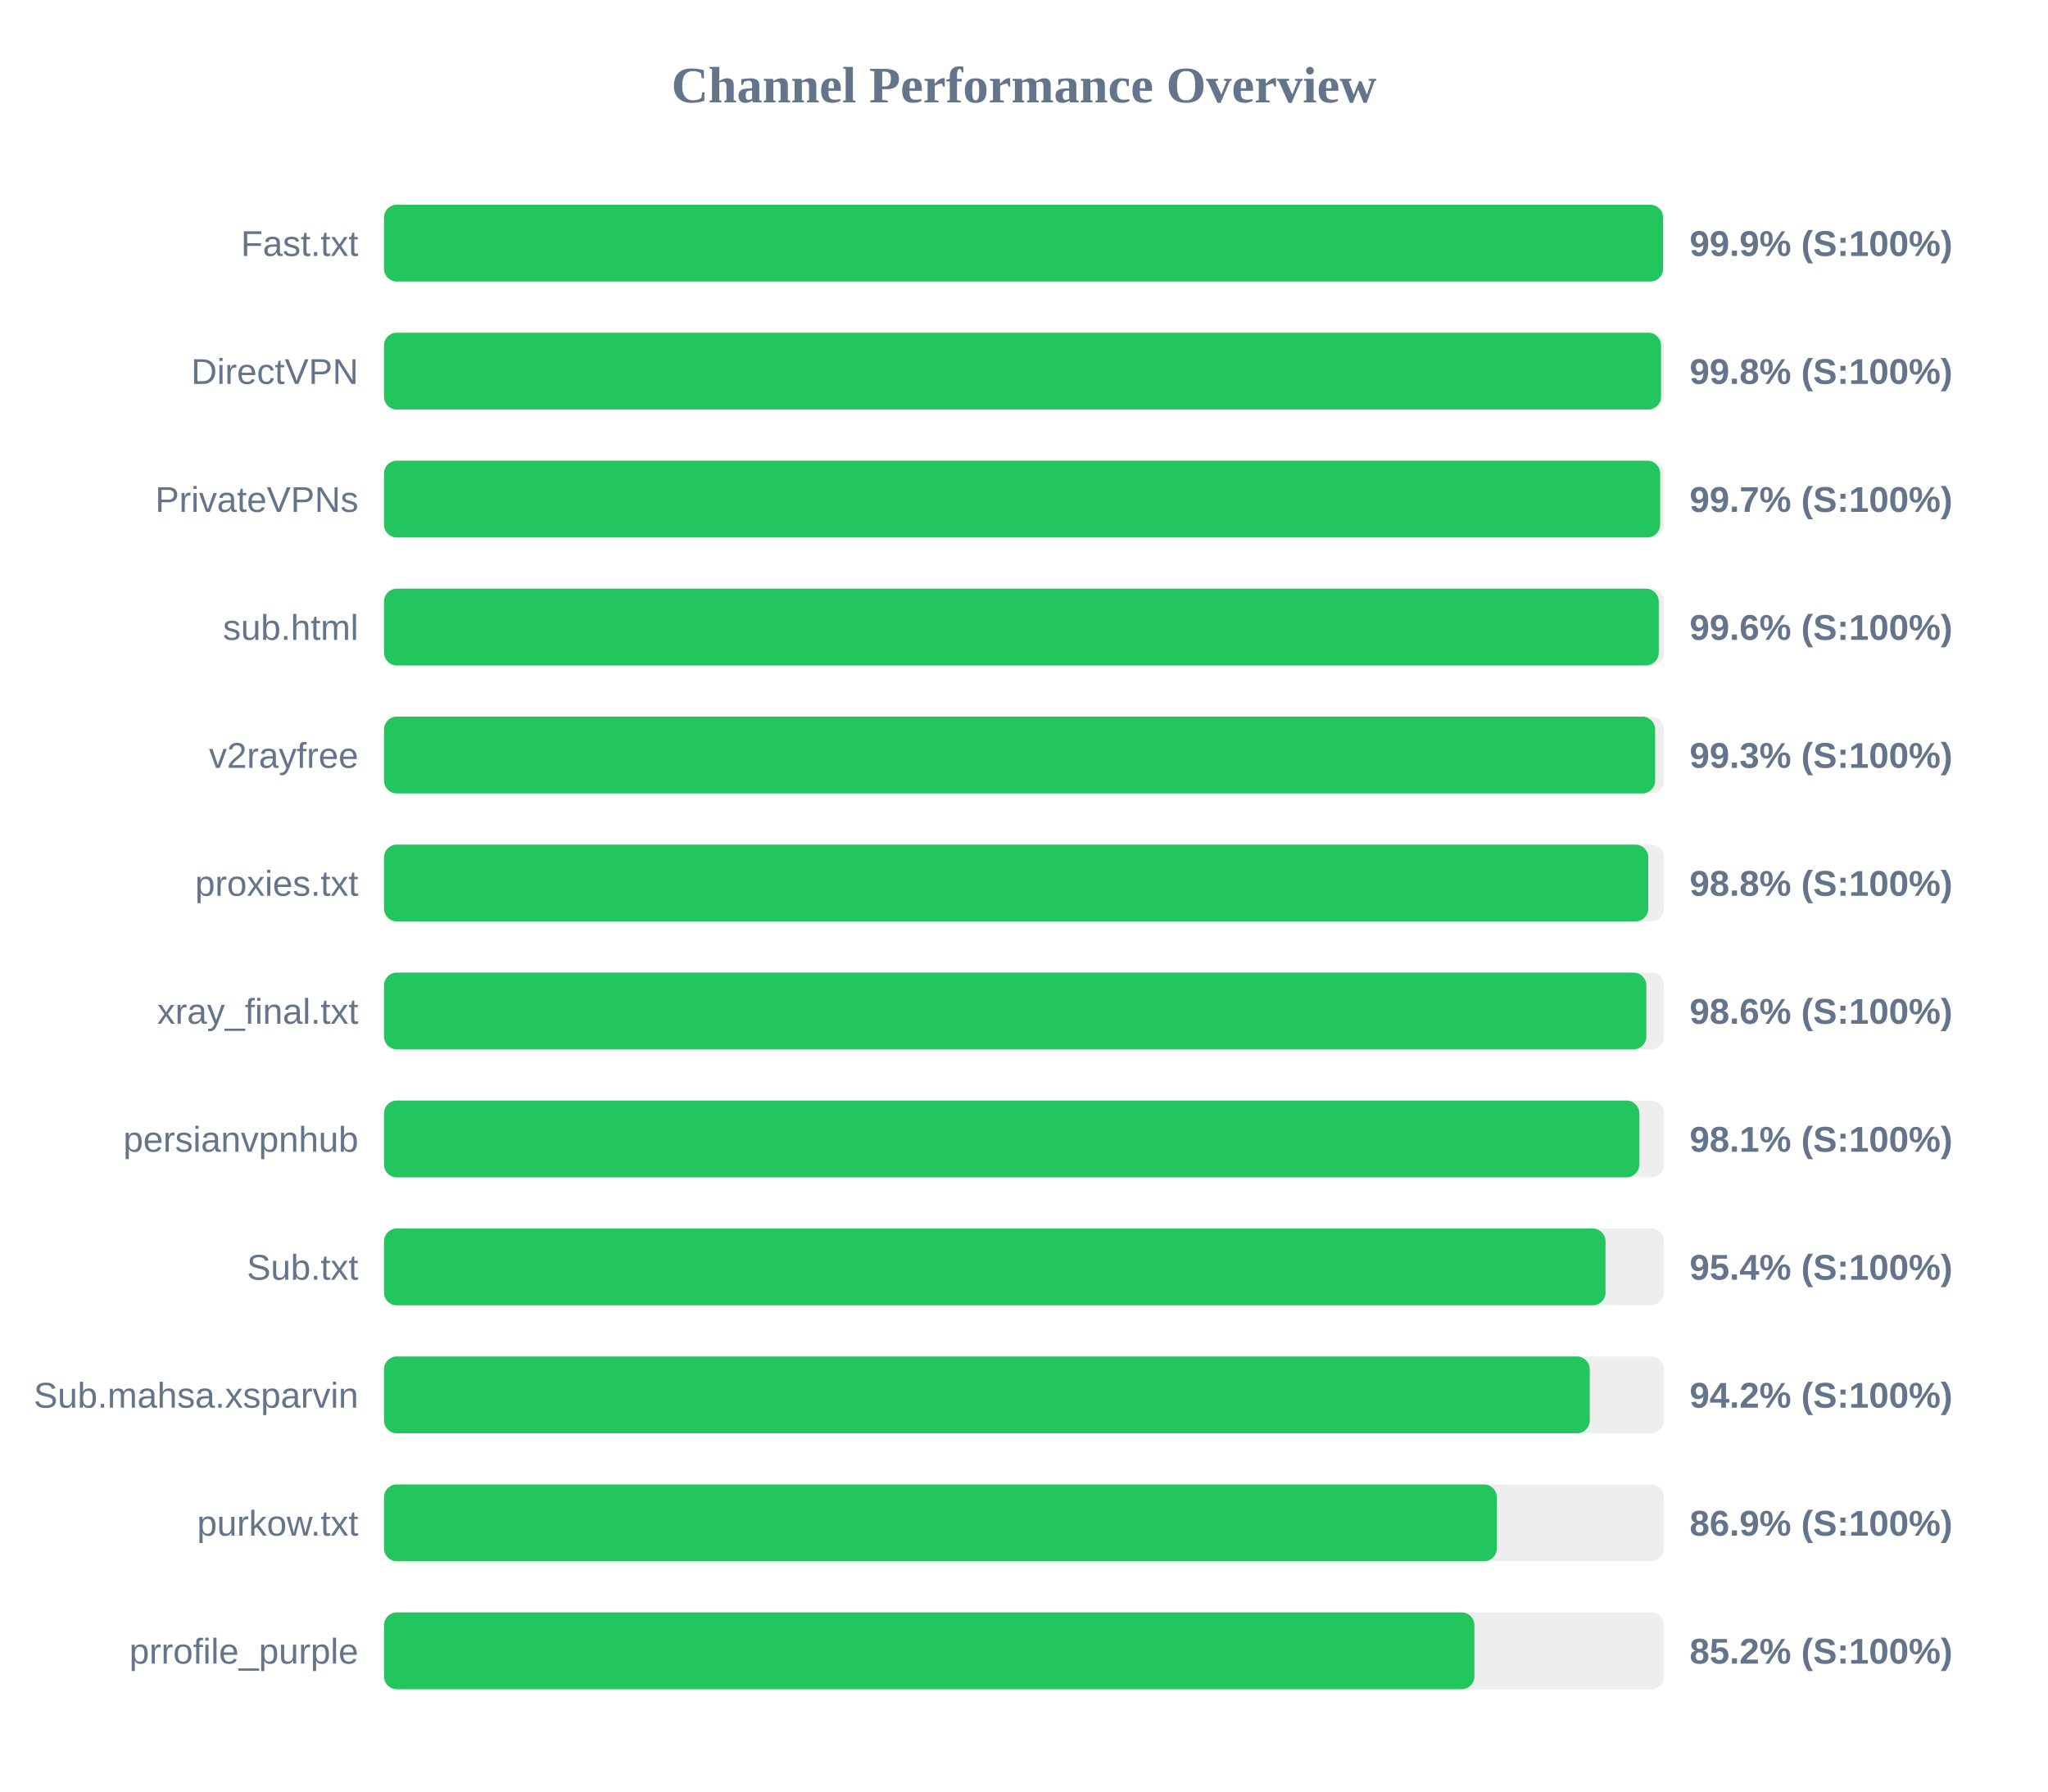
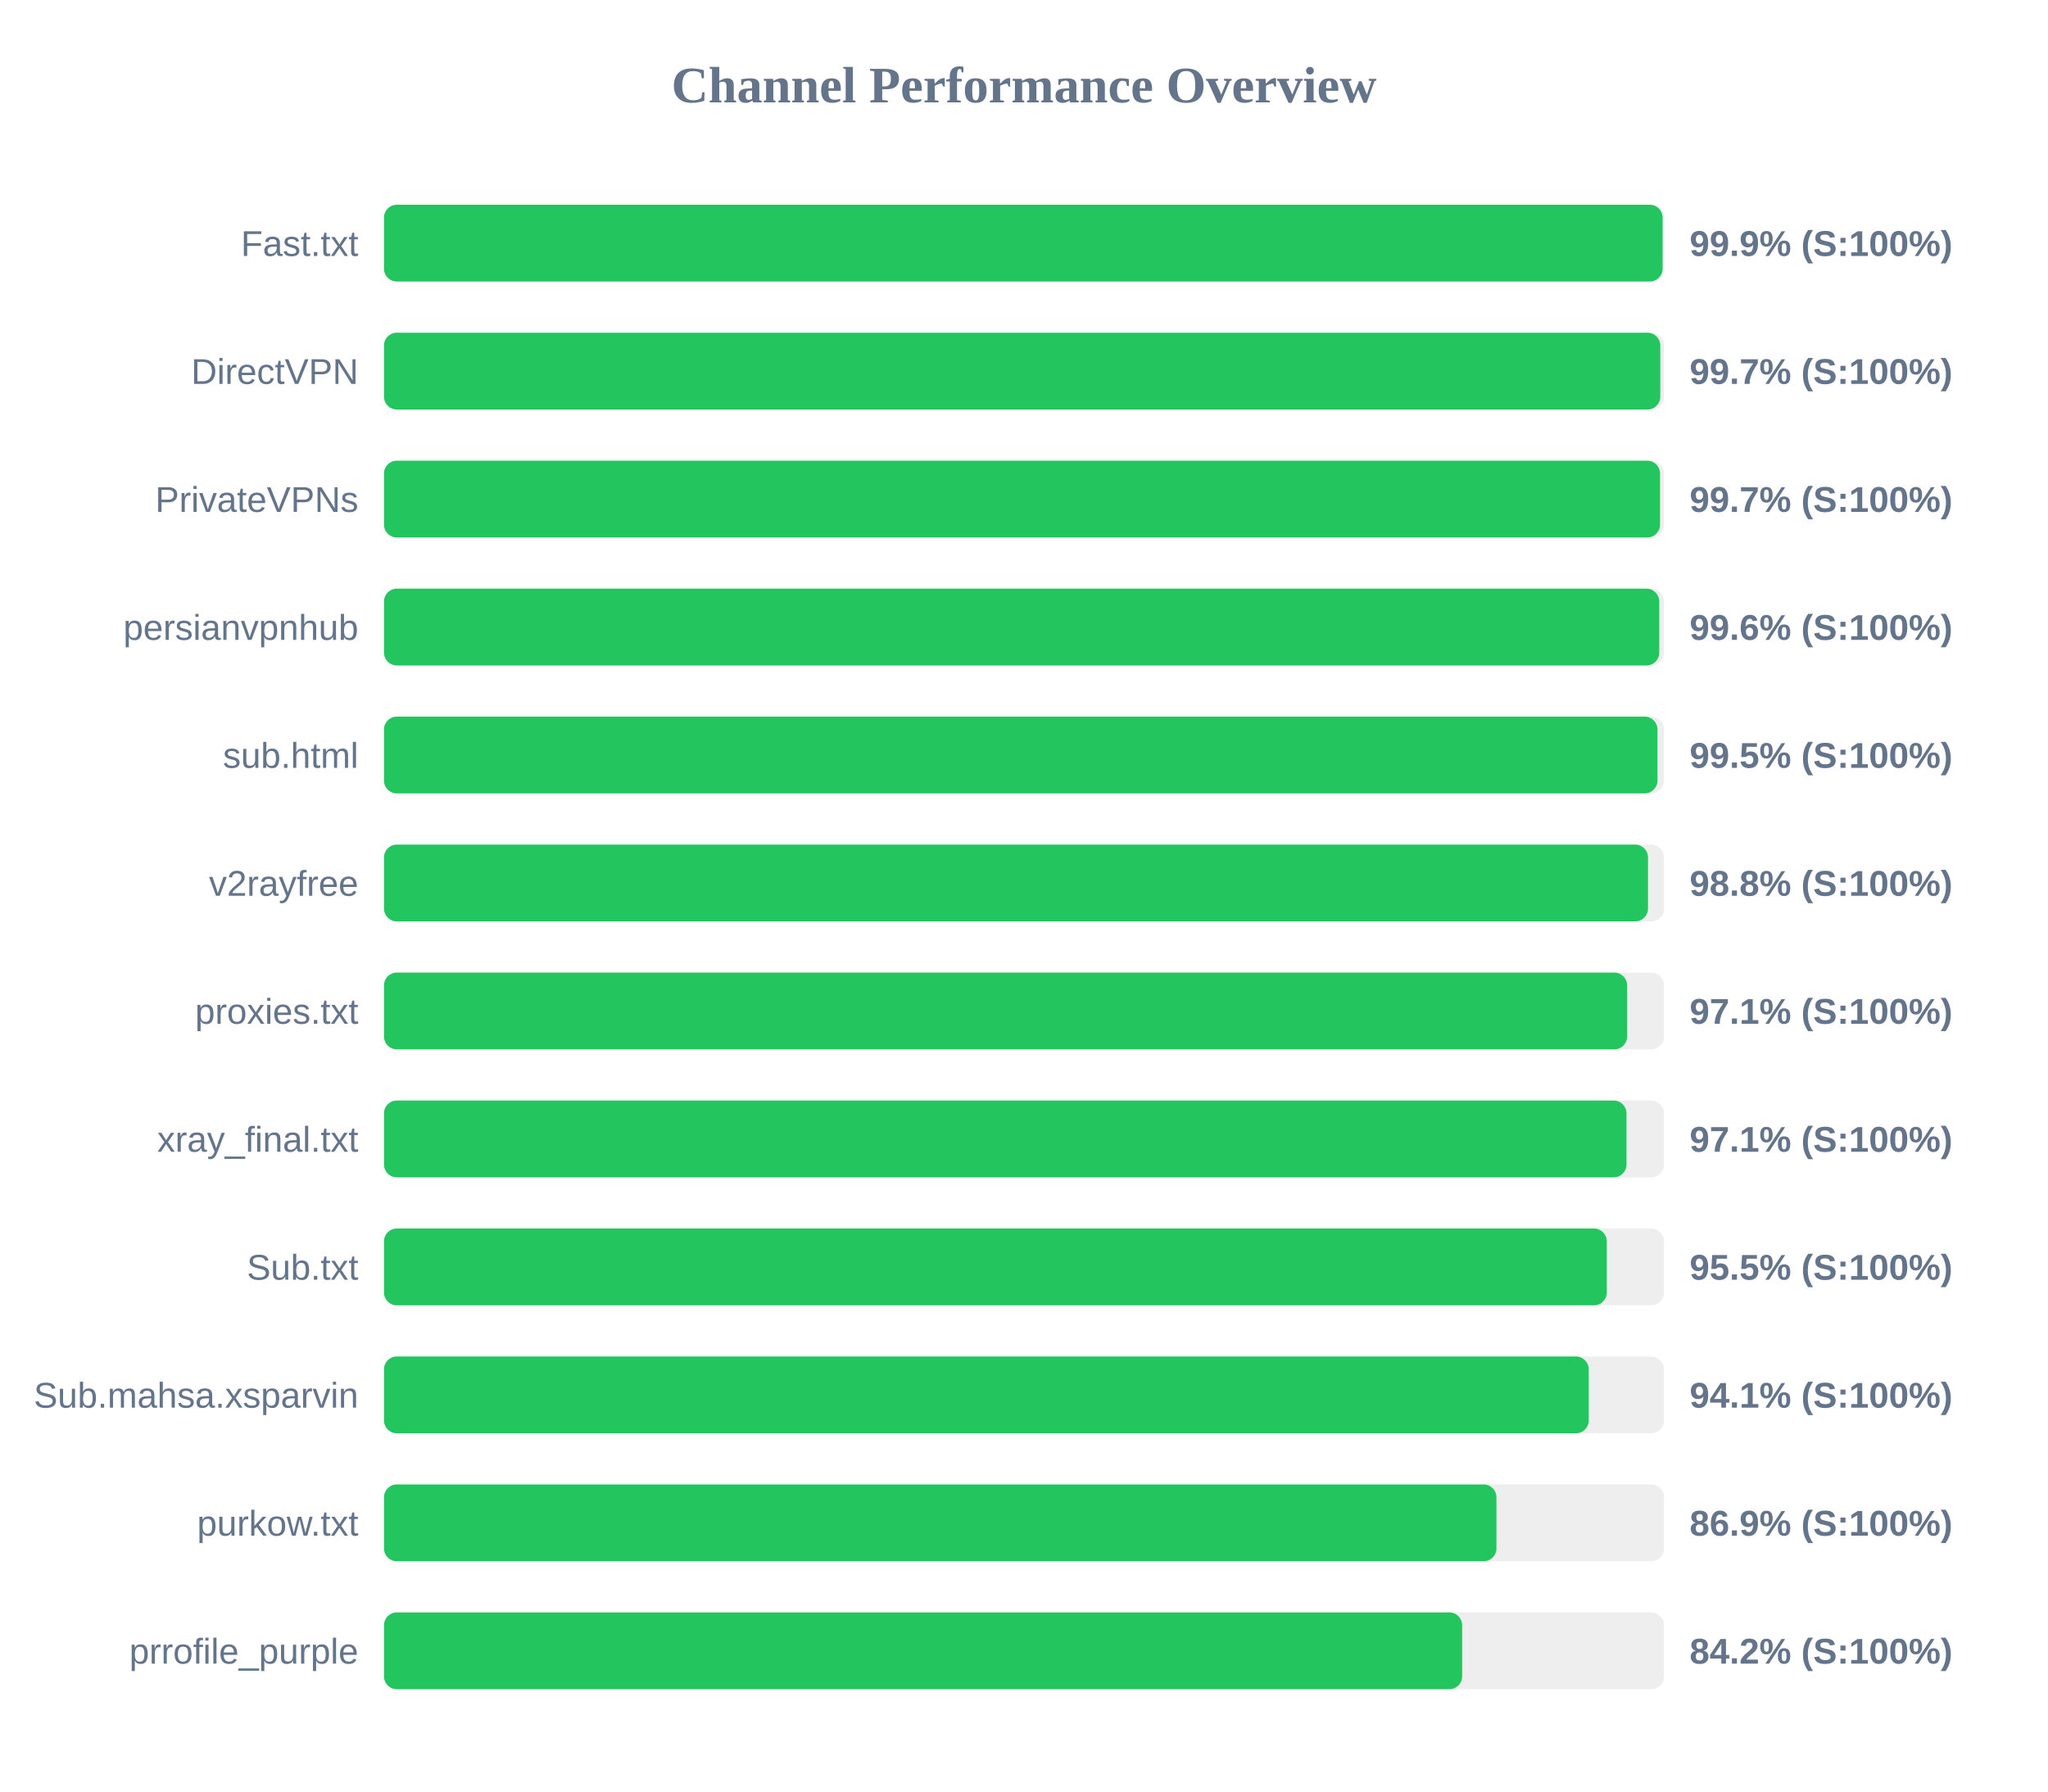
<svg xmlns="http://www.w3.org/2000/svg" width="800" height="700" version="1.1">
  <style>
        .row { font: 14px Arial; fill: #64748b; }
        .score { font: bold 14px Arial; fill: #64748b; }
    </style>
  <text x="400" y="40" text-anchor="middle" font-size="20px" font-weight="bold" fill="#64748b">Channel Performance Overview</text>
  <rect x="150" y="80" width="500" height="30" fill="#eee" rx="5" />
-   <rect x="150" y="80" width="499.65" height="30" fill="#22c55e" rx="5" />
+   <rect x="150" y="80" width="499.45" height="30" fill="#22c55e" rx="5" />
  <text x="140" y="100" text-anchor="end" class="row">Fast.txt</text>
  <text x="660" y="100" text-anchor="start" class="score">99.9% (S:100%)</text>
  <rect x="150" y="130" width="500" height="30" fill="#eee" rx="5" />
-   <rect x="150" y="130" width="498.85" height="30" fill="#22c55e" rx="5" />
+   <rect x="150" y="130" width="498.55" height="30" fill="#22c55e" rx="5" />
  <text x="140" y="150" text-anchor="end" class="row">DirectVPN</text>
-   <text x="660" y="150" text-anchor="start" class="score">99.8% (S:100%)</text>
+   <text x="660" y="150" text-anchor="start" class="score">99.7% (S:100%)</text>
  <rect x="150" y="180" width="500" height="30" fill="#eee" rx="5" />
-   <rect x="150" y="180" width="498.5" height="30" fill="#22c55e" rx="5" />
+   <rect x="150" y="180" width="498.45" height="30" fill="#22c55e" rx="5" />
  <text x="140" y="200" text-anchor="end" class="row">PrivateVPNs</text>
  <text x="660" y="200" text-anchor="start" class="score">99.7% (S:100%)</text>
  <rect x="150" y="230" width="500" height="30" fill="#eee" rx="5" />
-   <rect x="150" y="230" width="497.95" height="30" fill="#22c55e" rx="5" />
-   <text x="140" y="250" text-anchor="end" class="row">sub.html</text>
+   <rect x="150" y="230" width="498.15" height="30" fill="#22c55e" rx="5" />
+   <text x="140" y="250" text-anchor="end" class="row">persianvpnhub</text>
  <text x="660" y="250" text-anchor="start" class="score">99.6% (S:100%)</text>
  <rect x="150" y="280" width="500" height="30" fill="#eee" rx="5" />
-   <rect x="150" y="280" width="496.55" height="30" fill="#22c55e" rx="5" />
-   <text x="140" y="300" text-anchor="end" class="row">v2rayfree</text>
-   <text x="660" y="300" text-anchor="start" class="score">99.3% (S:100%)</text>
+   <rect x="150" y="280" width="497.45" height="30" fill="#22c55e" rx="5" />
+   <text x="140" y="300" text-anchor="end" class="row">sub.html</text>
+   <text x="660" y="300" text-anchor="start" class="score">99.5% (S:100%)</text>
  <rect x="150" y="330" width="500" height="30" fill="#eee" rx="5" />
-   <rect x="150" y="330" width="493.85" height="30" fill="#22c55e" rx="5" />
-   <text x="140" y="350" text-anchor="end" class="row">proxies.txt</text>
+   <rect x="150" y="330" width="493.75" height="30" fill="#22c55e" rx="5" />
+   <text x="140" y="350" text-anchor="end" class="row">v2rayfree</text>
  <text x="660" y="350" text-anchor="start" class="score">98.8% (S:100%)</text>
  <rect x="150" y="380" width="500" height="30" fill="#eee" rx="5" />
-   <rect x="150" y="380" width="493.1" height="30" fill="#22c55e" rx="5" />
-   <text x="140" y="400" text-anchor="end" class="row">xray_final.txt</text>
-   <text x="660" y="400" text-anchor="start" class="score">98.6% (S:100%)</text>
+   <rect x="150" y="380" width="485.6" height="30" fill="#22c55e" rx="5" />
+   <text x="140" y="400" text-anchor="end" class="row">proxies.txt</text>
+   <text x="660" y="400" text-anchor="start" class="score">97.1% (S:100%)</text>
  <rect x="150" y="430" width="500" height="30" fill="#eee" rx="5" />
-   <rect x="150" y="430" width="490.35" height="30" fill="#22c55e" rx="5" />
-   <text x="140" y="450" text-anchor="end" class="row">persianvpnhub</text>
-   <text x="660" y="450" text-anchor="start" class="score">98.1% (S:100%)</text>
+   <rect x="150" y="430" width="485.35" height="30" fill="#22c55e" rx="5" />
+   <text x="140" y="450" text-anchor="end" class="row">xray_final.txt</text>
+   <text x="660" y="450" text-anchor="start" class="score">97.1% (S:100%)</text>
  <rect x="150" y="480" width="500" height="30" fill="#eee" rx="5" />
-   <rect x="150" y="480" width="477.15" height="30" fill="#22c55e" rx="5" />
+   <rect x="150" y="480" width="477.65" height="30" fill="#22c55e" rx="5" />
  <text x="140" y="500" text-anchor="end" class="row">Sub.txt</text>
-   <text x="660" y="500" text-anchor="start" class="score">95.4% (S:100%)</text>
+   <text x="660" y="500" text-anchor="start" class="score">95.5% (S:100%)</text>
  <rect x="150" y="530" width="500" height="30" fill="#eee" rx="5" />
-   <rect x="150" y="530" width="471.0" height="30" fill="#22c55e" rx="5" />
+   <rect x="150" y="530" width="470.6" height="30" fill="#22c55e" rx="5" />
  <text x="140" y="550" text-anchor="end" class="row">Sub.mahsa.xsparvin</text>
-   <text x="660" y="550" text-anchor="start" class="score">94.2% (S:100%)</text>
+   <text x="660" y="550" text-anchor="start" class="score">94.1% (S:100%)</text>
  <rect x="150" y="580" width="500" height="30" fill="#eee" rx="5" />
-   <rect x="150" y="580" width="434.7" height="30" fill="#22c55e" rx="5" />
+   <rect x="150" y="580" width="434.55" height="30" fill="#22c55e" rx="5" />
  <text x="140" y="600" text-anchor="end" class="row">purkow.txt</text>
  <text x="660" y="600" text-anchor="start" class="score">86.9% (S:100%)</text>
  <rect x="150" y="630" width="500" height="30" fill="#eee" rx="5" />
-   <rect x="150" y="630" width="425.95" height="30" fill="#22c55e" rx="5" />
+   <rect x="150" y="630" width="421.15" height="30" fill="#22c55e" rx="5" />
  <text x="140" y="650" text-anchor="end" class="row">prrofile_purple</text>
-   <text x="660" y="650" text-anchor="start" class="score">85.2% (S:100%)</text>
+   <text x="660" y="650" text-anchor="start" class="score">84.2% (S:100%)</text>
</svg>
